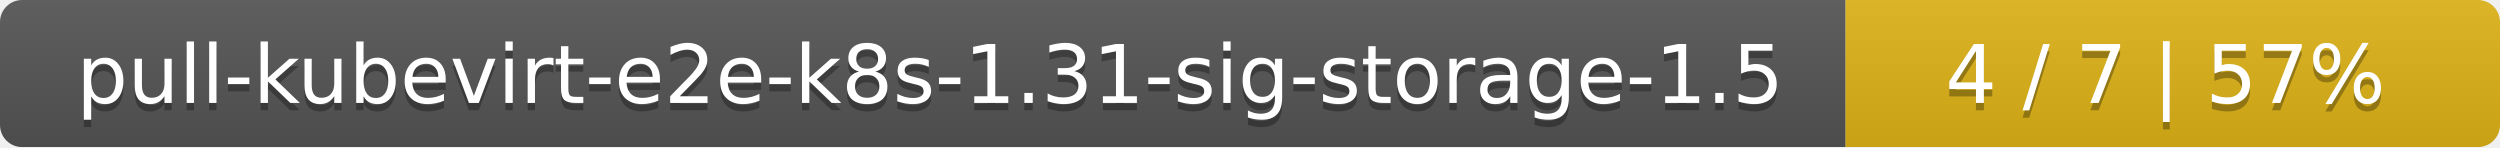
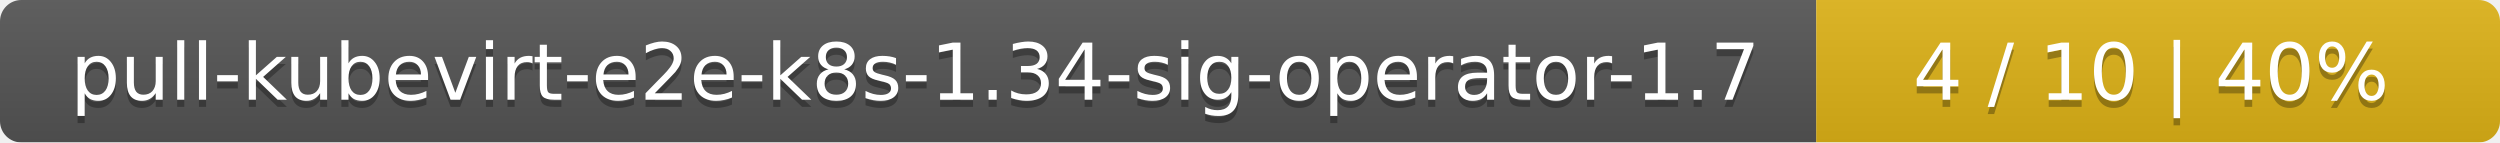
- <svg xmlns="http://www.w3.org/2000/svg" width="340" height="20">
+ <svg xmlns="http://www.w3.org/2000/svg" width="351" height="20">
  <linearGradient id="smooth" x2="0" y2="100%">
    <stop offset="0" stop-color="#bbb" stop-opacity=".1" />
    <stop offset="1" stop-opacity=".1" />
  </linearGradient>
  <mask id="round">
-     <rect width="340" height="20" rx="3" fill="#fff" />
+     <rect width="351" height="20" rx="3" fill="#fff" />
  </mask>
  <g mask="url(#round)">
-     <rect width="251" height="20" fill="#555" />
-     <rect x="251" width="89" height="20" fill="#dfb317" />
-     <rect width="340" height="20" fill="url(#smooth)" />
+     <rect width="255" height="20" fill="#555" />
+     <rect x="255" width="96" height="20" fill="#dfb317" />
+     <rect width="351" height="20" fill="url(#smooth)" />
  </g>
  <g fill="#fff" text-anchor="middle" font-family="DejaVu Sans,Verdana,Geneva,sans-serif" font-size="11">
-     <text x="126.5" y="15" fill="#010101" fill-opacity=".3">pull-kubevirt-e2e-k8s-1.31-sig-storage-1.5</text>
-     <text x="126.5" y="14">pull-kubevirt-e2e-k8s-1.31-sig-storage-1.5</text>
-     <text x="294.5" y="15" fill="#010101" fill-opacity=".3">4 / 7    |    57%</text>
-     <text x="294.5" y="14">4 / 7    |    57%</text>
+     <text x="128.5" y="15" fill="#010101" fill-opacity=".3">pull-kubevirt-e2e-k8s-1.34-sig-operator-1.7</text>
+     <text x="128.5" y="14">pull-kubevirt-e2e-k8s-1.34-sig-operator-1.7</text>
+     <text x="302" y="15" fill="#010101" fill-opacity=".3">4 / 10    |    40%</text>
+     <text x="302" y="14">4 / 10    |    40%</text>
  </g>
</svg>
